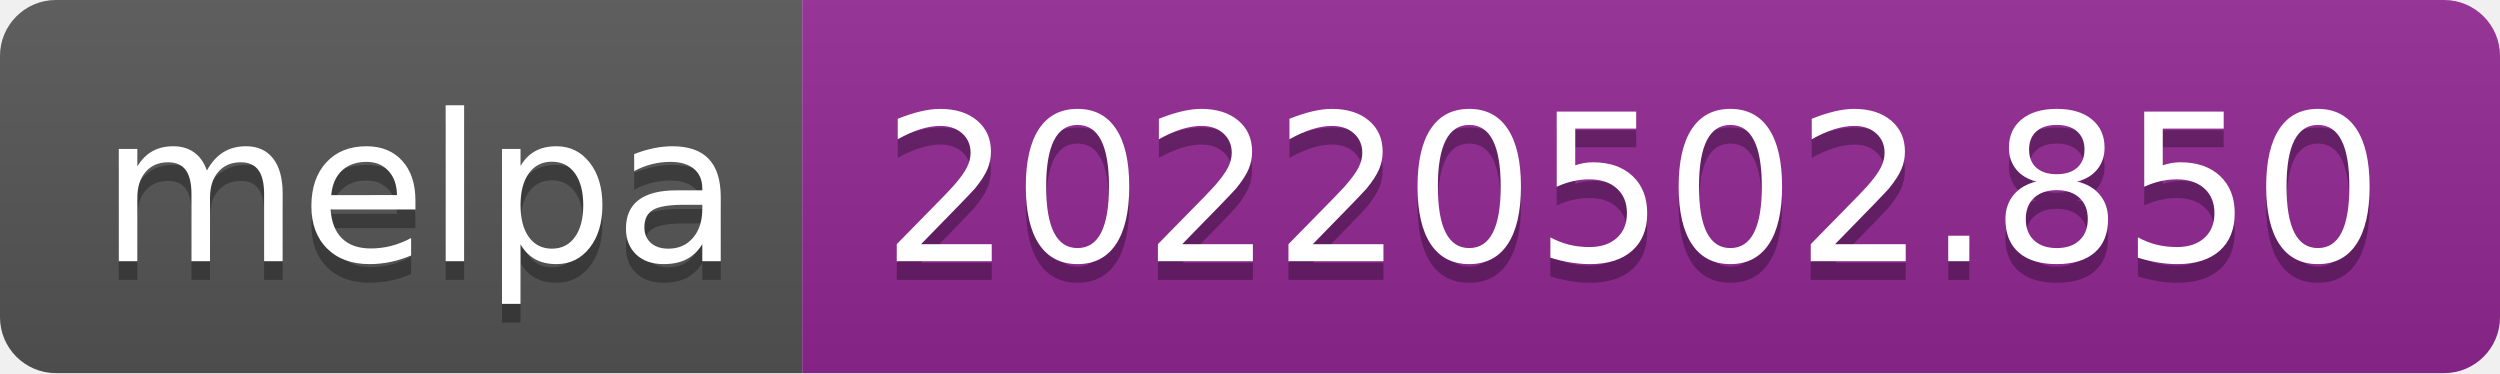
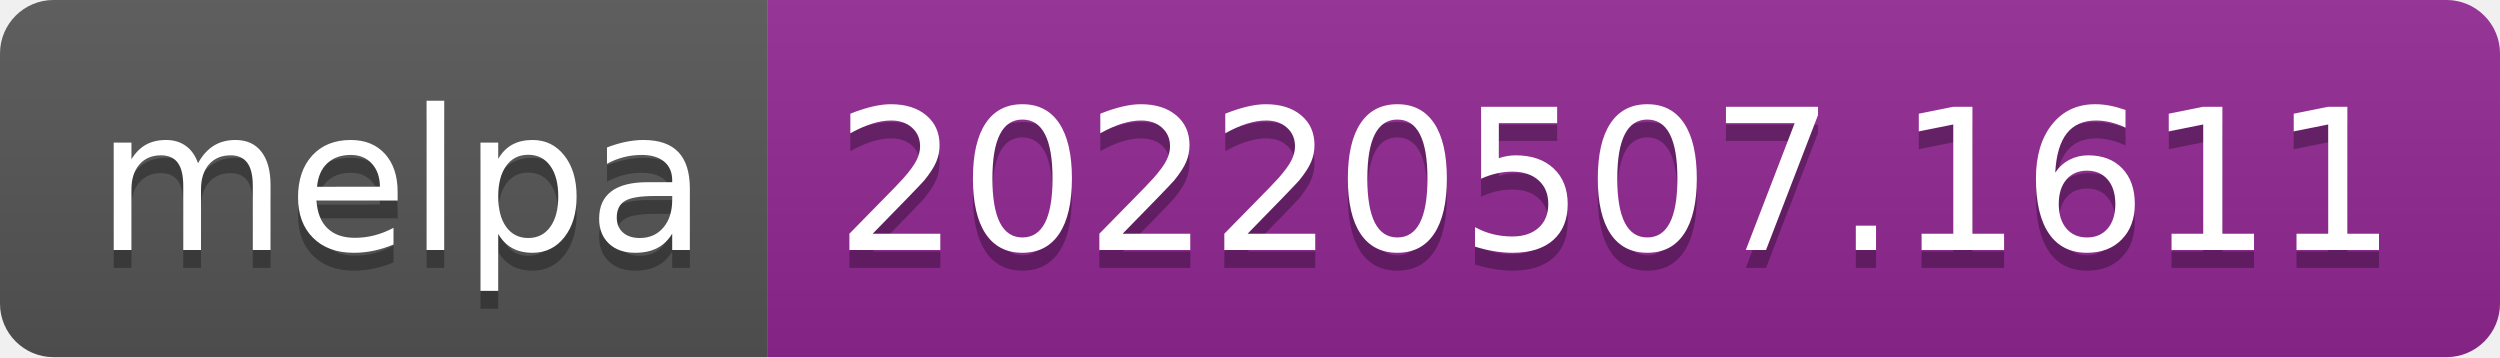
- <svg xmlns="http://www.w3.org/2000/svg" width="134" height="20" role="img" aria-label="melpa: 20220502.850">
+ <svg xmlns="http://www.w3.org/2000/svg" width="140" height="20" role="img" aria-label="melpa: 20220507.1611">
  <linearGradient id="s" x2="0" y2="100%">
    <stop offset="0" stop-color="#bbb" stop-opacity=".1" />
    <stop offset="1" stop-opacity=".1" />
  </linearGradient>
  <clipPath id="r">
-     <rect width="134" height="20" rx="3" fill="#fff" />
+     <rect width="140" height="20" rx="3" fill="#fff" />
  </clipPath>
  <g clip-path="url(#r)">
    <rect width="43" height="20" fill="#555" />
-     <rect x="43" width="91" height="20" fill="#922793" />
-     <rect width="134" height="20" fill="url(#s)" />
+     <rect x="43" width="97" height="20" fill="#922793" />
+     <rect width="140" height="20" fill="url(#s)" />
  </g>
  <g fill="#fff" text-anchor="middle" font-family="Verdana,Geneva,DejaVu Sans,sans-serif" text-rendering="geometricPrecision" font-size="110">
    <text aria-hidden="true" x="225" y="150" fill="#010101" fill-opacity=".3" transform="scale(.1)" textLength="330">melpa</text>
    <text x="225" y="140" transform="scale(.1)" fill="#fff" textLength="330">melpa</text>
-     <text aria-hidden="true" x="875" y="150" fill="#010101" fill-opacity=".3" transform="scale(.1)" textLength="810">20220502.850</text>
-     <text x="875" y="140" transform="scale(.1)" fill="#fff" textLength="810">20220502.850</text>
+     <text aria-hidden="true" x="905" y="150" fill="#010101" fill-opacity=".3" transform="scale(.1)" textLength="870">20220507.1611</text>
+     <text x="905" y="140" transform="scale(.1)" fill="#fff" textLength="870">20220507.1611</text>
  </g>
</svg>
